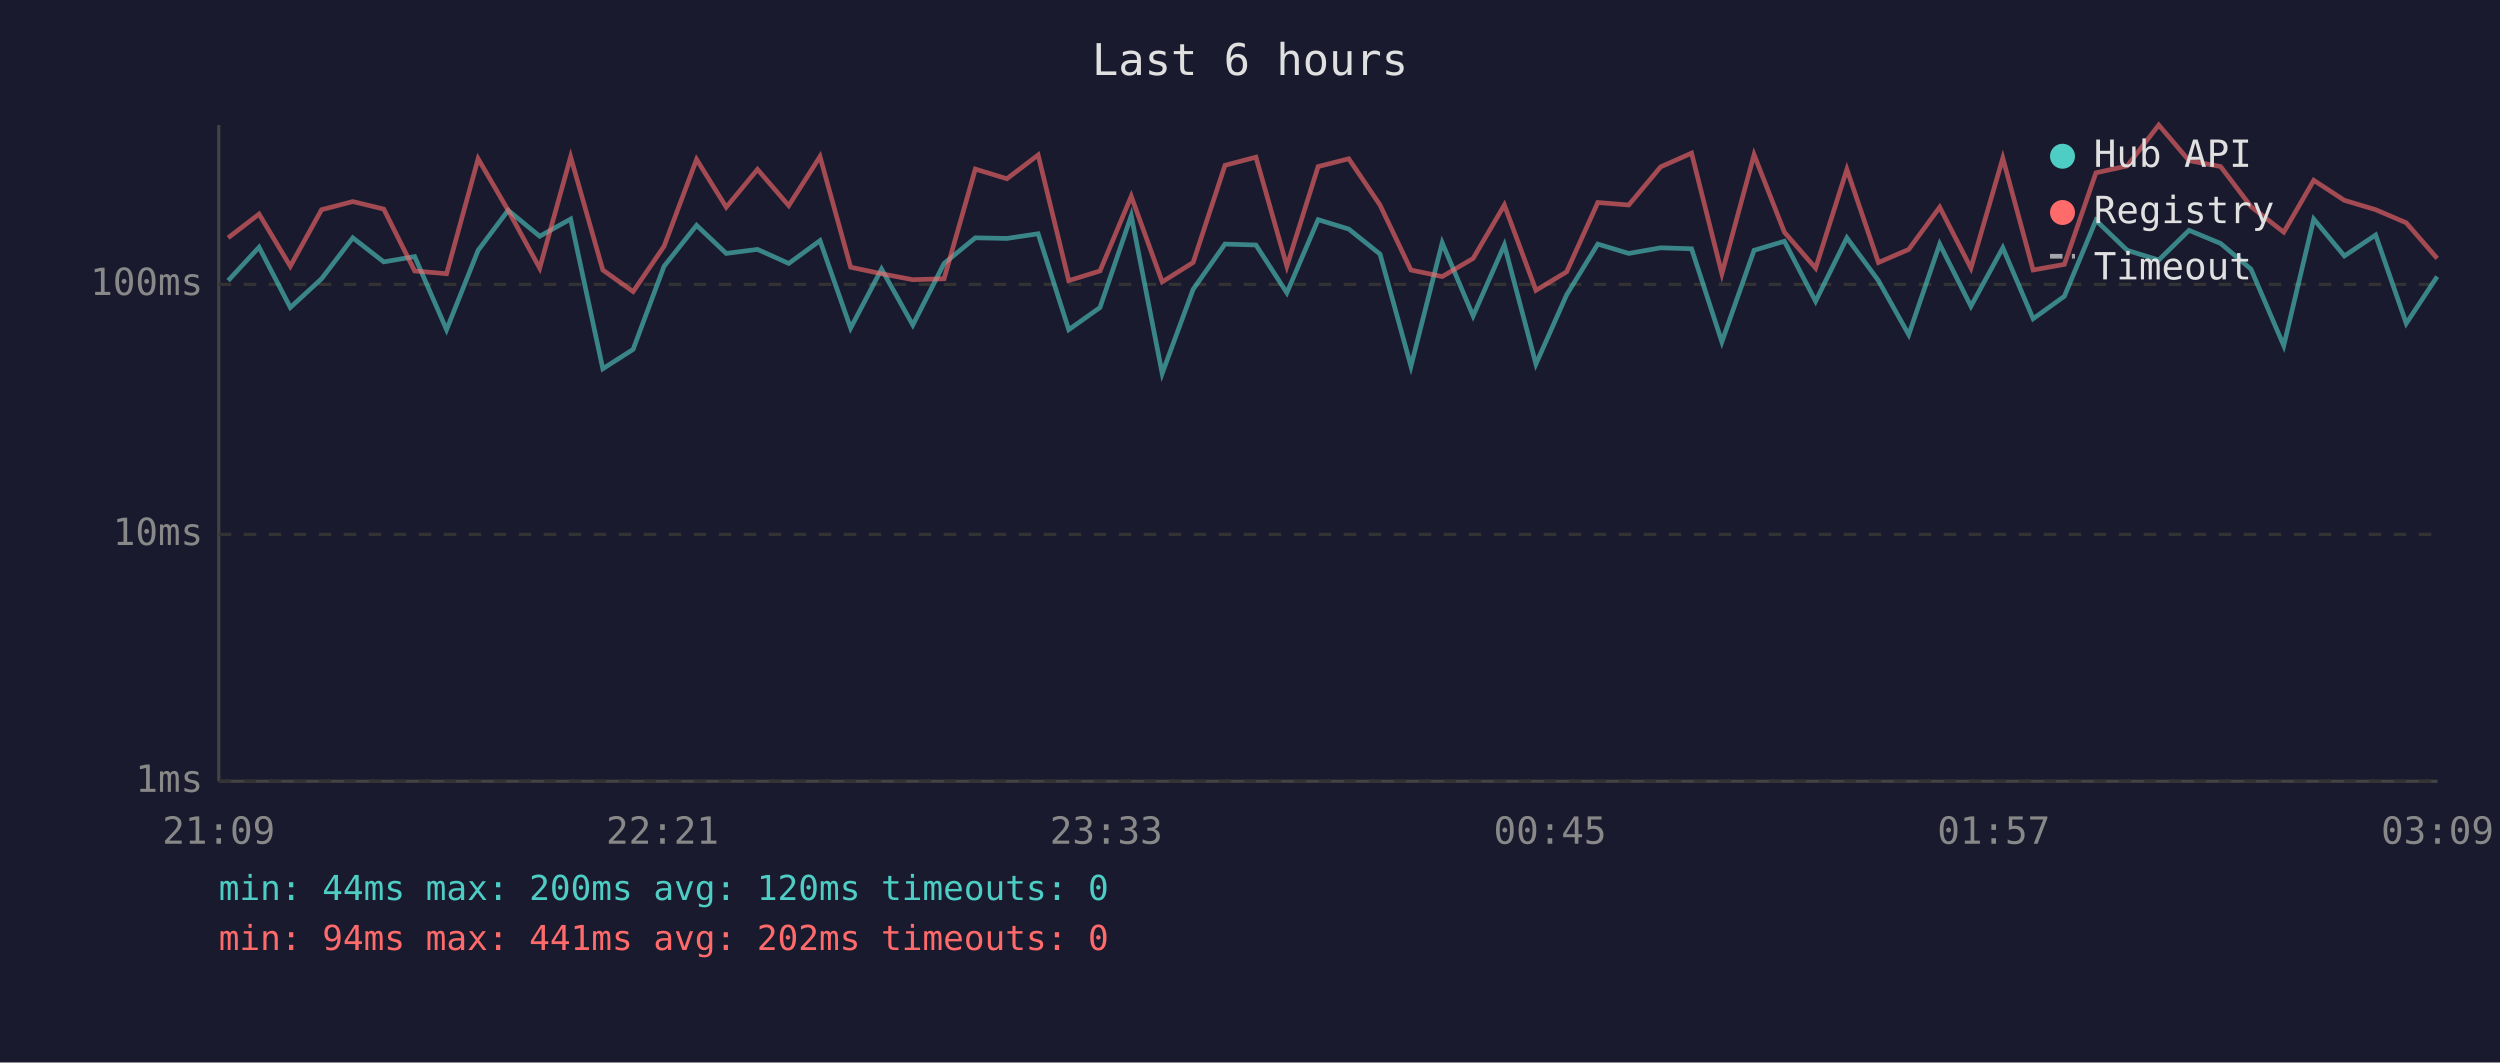
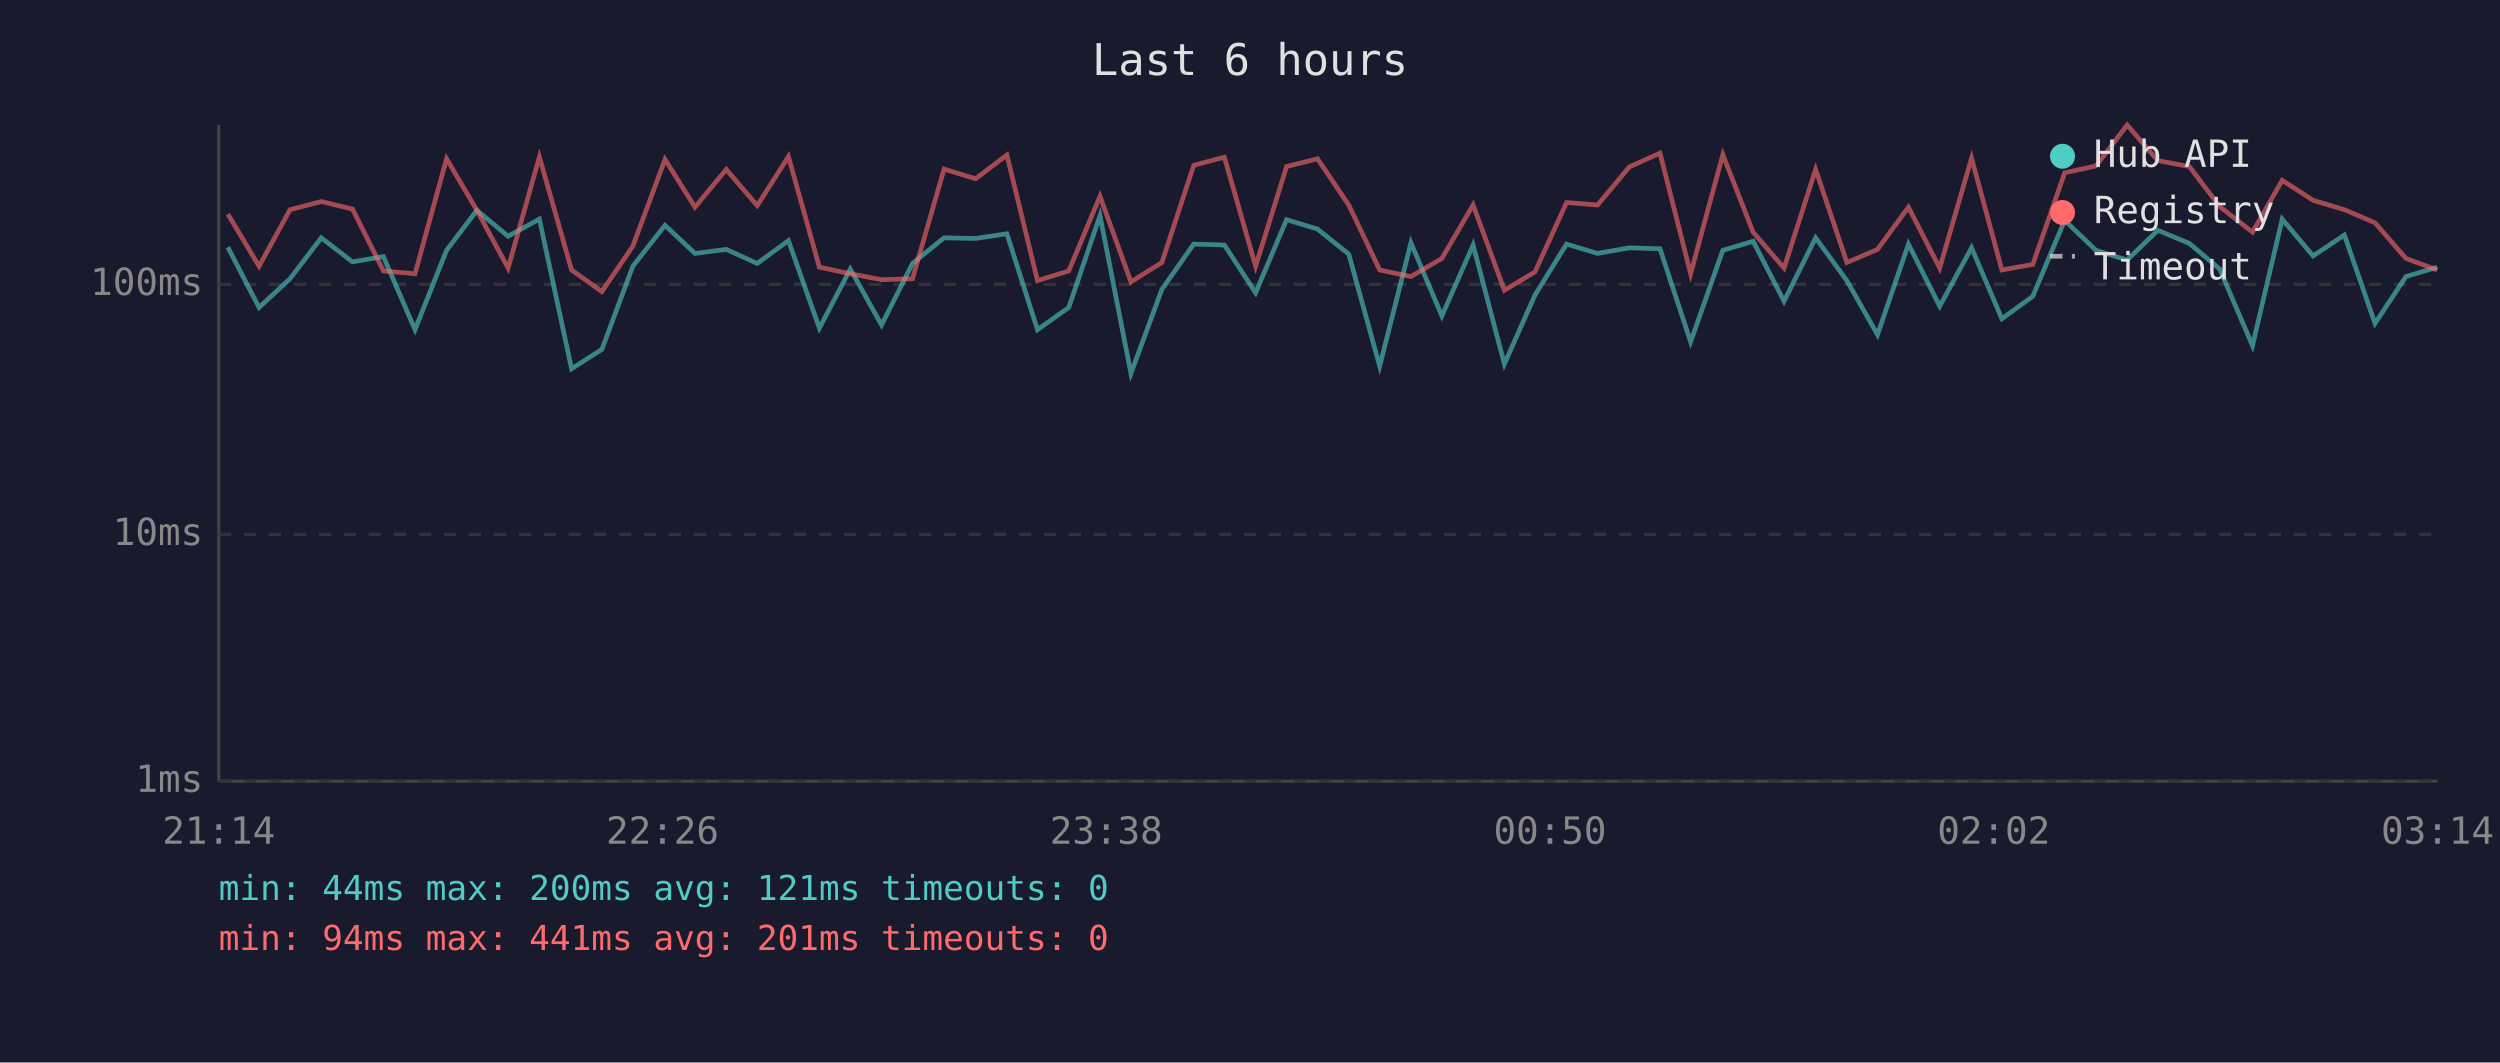
<svg xmlns="http://www.w3.org/2000/svg" viewBox="0 0 800 340" font-family="monospace" font-size="12">
  <rect width="800" height="340" fill="#1a1a2e" />
  <text x="400" y="24" fill="#e0e0e0" font-size="14" text-anchor="middle">Last 6 hours</text>
  <line x1="70" y1="40" x2="70" y2="250" stroke="#444" stroke-width="1" />
  <line x1="70" y1="250" x2="780" y2="250" stroke="#444" stroke-width="1" />
  <line x1="70" y1="250" x2="780" y2="250" stroke="#333" stroke-width="1" stroke-dasharray="4" />
  <text x="65" y="250" fill="#888" text-anchor="end" dominant-baseline="middle">1ms</text>
  <line x1="70" y1="171" x2="780" y2="171" stroke="#333" stroke-width="1" stroke-dasharray="4" />
  <text x="65" y="171" fill="#888" text-anchor="end" dominant-baseline="middle">10ms</text>
  <line x1="70" y1="91" x2="780" y2="91" stroke="#333" stroke-width="1" stroke-dasharray="4" />
  <text x="65" y="91" fill="#888" text-anchor="end" dominant-baseline="middle">100ms</text>
-   <text x="70" y="270" fill="#888" text-anchor="middle">21:09</text>
-   <text x="212" y="270" fill="#888" text-anchor="middle">22:21</text>
-   <text x="354" y="270" fill="#888" text-anchor="middle">23:33</text>
-   <text x="496" y="270" fill="#888" text-anchor="middle">00:45</text>
-   <text x="638" y="270" fill="#888" text-anchor="middle">01:57</text>
-   <text x="780" y="270" fill="#888" text-anchor="middle">03:09</text>
-   <polyline points="73.0,89.8 82.9,79.1 92.9,98.4 102.9,89.2 112.9,76.1 122.8,83.8 132.7,82.1 142.9,105.5 153.0,80.1 162.6,67.3 172.7,75.6 182.6,70.1 192.9,118.0 202.6,111.8 212.5,85.2 222.9,72.1 232.4,81.1 242.4,79.8 252.4,84.3 262.4,77.0 272.2,105.0 282.1,86.1 292.1,104.0 302.1,84.3 312.1,76.1 322.2,76.3 332.2,74.8 342.0,105.5 352.0,98.4 362.0,69.0 371.9,119.5 381.8,92.6 392.0,78.1 401.9,78.4 411.8,93.7 421.8,70.3 431.6,73.3 441.6,81.3 451.5,117.2 461.5,77.7 471.4,101.1 481.4,78.4 491.5,116.5 501.3,94.4 511.3,78.1 521.2,81.1 531.4,79.3 541.3,79.6 551.0,109.4 561.3,80.1 571.0,77.2 581.0,96.4 591.0,76.1 601.1,89.8 610.8,107.1 620.7,78.1 630.7,98.0 640.9,79.3 650.6,102.0 660.6,94.8 670.7,70.5 680.7,80.1 690.8,83.2 700.5,73.7 710.6,77.9 720.3,86.1 730.8,110.6 740.4,70.1 750.2,81.9 760.2,75.2 770.0,103.5 779.9,88.5" fill="none" stroke="#4ecdc4" stroke-width="1.5" opacity="0.6" />
-   <polyline points="73.0,76.1 82.9,68.5 92.9,85.2 102.9,67.1 112.9,64.5 122.8,66.9 132.7,86.7 142.9,87.6 153.0,50.8 162.6,67.3 172.7,85.8 182.6,50.2 192.9,86.4 202.6,93.3 212.5,78.8 222.9,51.0 232.4,66.3 242.4,54.2 252.4,65.8 262.4,50.1 272.2,85.5 282.1,87.6 292.1,89.5 302.1,89.2 312.1,54.1 322.2,57.2 332.2,49.6 342.0,89.8 352.0,86.7 362.0,62.8 371.9,90.2 381.8,84.0 392.0,52.9 401.9,50.3 411.8,85.2 421.8,53.3 431.6,50.8 441.6,65.6 451.5,86.4 461.5,88.5 471.4,82.7 481.4,65.6 491.5,92.9 501.3,87.0 511.3,64.8 521.2,65.6 531.4,53.4 541.3,49.0 551.0,87.6 561.3,49.5 571.0,74.3 581.0,85.8 591.0,54.2 601.1,84.0 610.8,79.8 620.7,66.3 630.7,85.8 640.9,50.6 650.6,86.4 660.6,84.6 670.7,55.3 680.7,53.1 690.8,40.0 700.5,51.4 710.6,53.3 720.3,66.1 730.8,74.3 740.4,57.7 750.2,64.1 760.2,67.1 770.0,71.3 779.9,82.7" fill="none" stroke="#ff6b6b" stroke-width="1.5" opacity="0.6" />
+   <text x="70" y="270" fill="#888" text-anchor="middle">21:14</text>
+   <text x="212" y="270" fill="#888" text-anchor="middle">22:26</text>
+   <text x="354" y="270" fill="#888" text-anchor="middle">23:38</text>
+   <text x="496" y="270" fill="#888" text-anchor="middle">00:50</text>
+   <text x="638" y="270" fill="#888" text-anchor="middle">02:02</text>
+   <text x="780" y="270" fill="#888" text-anchor="middle">03:14</text>
+   <polyline points="72.9,79.1 82.9,98.4 92.8,89.2 102.8,76.1 112.8,83.8 122.7,82.1 132.8,105.5 142.9,80.1 152.6,67.3 162.6,75.6 172.6,70.1 182.9,118.0 192.6,111.8 202.5,85.2 212.8,72.1 222.4,81.1 232.4,79.8 242.3,84.3 252.3,77.0 262.2,105.0 272.1,86.1 282.1,104.0 292.0,84.3 302.1,76.1 312.2,76.3 322.2,74.8 332.0,105.5 342.0,98.4 352.0,69.0 361.9,119.5 371.8,92.6 382.0,78.1 391.8,78.4 401.8,93.7 411.7,70.3 421.6,73.3 431.6,81.3 441.5,117.2 451.5,77.7 461.4,101.1 471.4,78.4 481.4,116.5 491.2,94.4 501.3,78.1 511.2,81.1 521.4,79.3 531.2,79.6 541.0,109.4 551.3,80.1 561.0,77.2 570.9,96.4 581.0,76.1 591.0,89.8 600.8,107.1 610.7,78.1 620.7,98.0 630.9,79.3 640.6,102.0 650.5,94.8 660.7,70.5 670.7,80.1 680.7,83.2 690.5,73.7 700.6,77.9 710.3,86.1 720.8,110.6 730.3,70.1 740.2,81.9 750.2,75.2 760.0,103.5 769.9,88.5 779.9,85.5" fill="none" stroke="#4ecdc4" stroke-width="1.5" opacity="0.6" />
+   <polyline points="72.9,68.5 82.9,85.2 92.8,67.1 102.8,64.5 112.8,66.9 122.7,86.7 132.8,87.6 142.9,50.8 152.6,67.3 162.6,85.8 172.6,50.2 182.9,86.4 192.6,93.3 202.5,78.8 212.8,51.0 222.4,66.3 232.4,54.2 242.3,65.8 252.3,50.1 262.2,85.5 272.1,87.6 282.1,89.5 292.0,89.2 302.1,54.1 312.2,57.2 322.2,49.6 332.0,89.8 342.0,86.7 352.0,62.8 361.9,90.2 371.8,84.0 382.0,52.9 391.8,50.3 401.8,85.2 411.7,53.3 421.6,50.8 431.6,65.6 441.5,86.4 451.5,88.5 461.4,82.7 471.4,65.6 481.4,92.9 491.2,87.0 501.3,64.8 511.2,65.6 521.4,53.4 531.2,49.0 541.0,87.6 551.3,49.5 561.0,74.3 570.9,85.8 581.0,54.2 591.0,84.0 600.8,79.8 610.7,66.3 620.7,85.8 630.9,50.6 640.6,86.4 650.5,84.6 660.7,55.3 670.7,53.1 680.7,40.0 690.5,51.4 700.6,53.3 710.3,66.1 720.8,74.3 730.3,57.7 740.2,64.1 750.2,67.1 760.0,71.3 769.9,82.7 779.9,86.4" fill="none" stroke="#ff6b6b" stroke-width="1.5" opacity="0.6" />
  <circle cx="660" cy="50" r="4" fill="#4ecdc4" />
  <text x="670" y="50" fill="#e0e0e0" dominant-baseline="middle">Hub API</text>
  <circle cx="660" cy="68" r="4" fill="#ff6b6b" />
  <text x="670" y="68" fill="#e0e0e0" dominant-baseline="middle">Registry</text>
  <line x1="656" y1="82" x2="664" y2="82" stroke="#e0e0e0" stroke-width="1.5" stroke-dasharray="4,3" opacity="0.7" />
  <text x="670" y="86" fill="#e0e0e0" dominant-baseline="middle">Timeout</text>
-   <text x="70" y="288" fill="#4ecdc4" font-size="11">min: 44ms  max: 200ms  avg: 120ms  timeouts: 0</text>
-   <text x="70" y="304" fill="#ff6b6b" font-size="11">min: 94ms  max: 441ms  avg: 202ms  timeouts: 0</text>
+   <text x="70" y="288" fill="#4ecdc4" font-size="11">min: 44ms  max: 200ms  avg: 121ms  timeouts: 0</text>
+   <text x="70" y="304" fill="#ff6b6b" font-size="11">min: 94ms  max: 441ms  avg: 201ms  timeouts: 0</text>
</svg>
